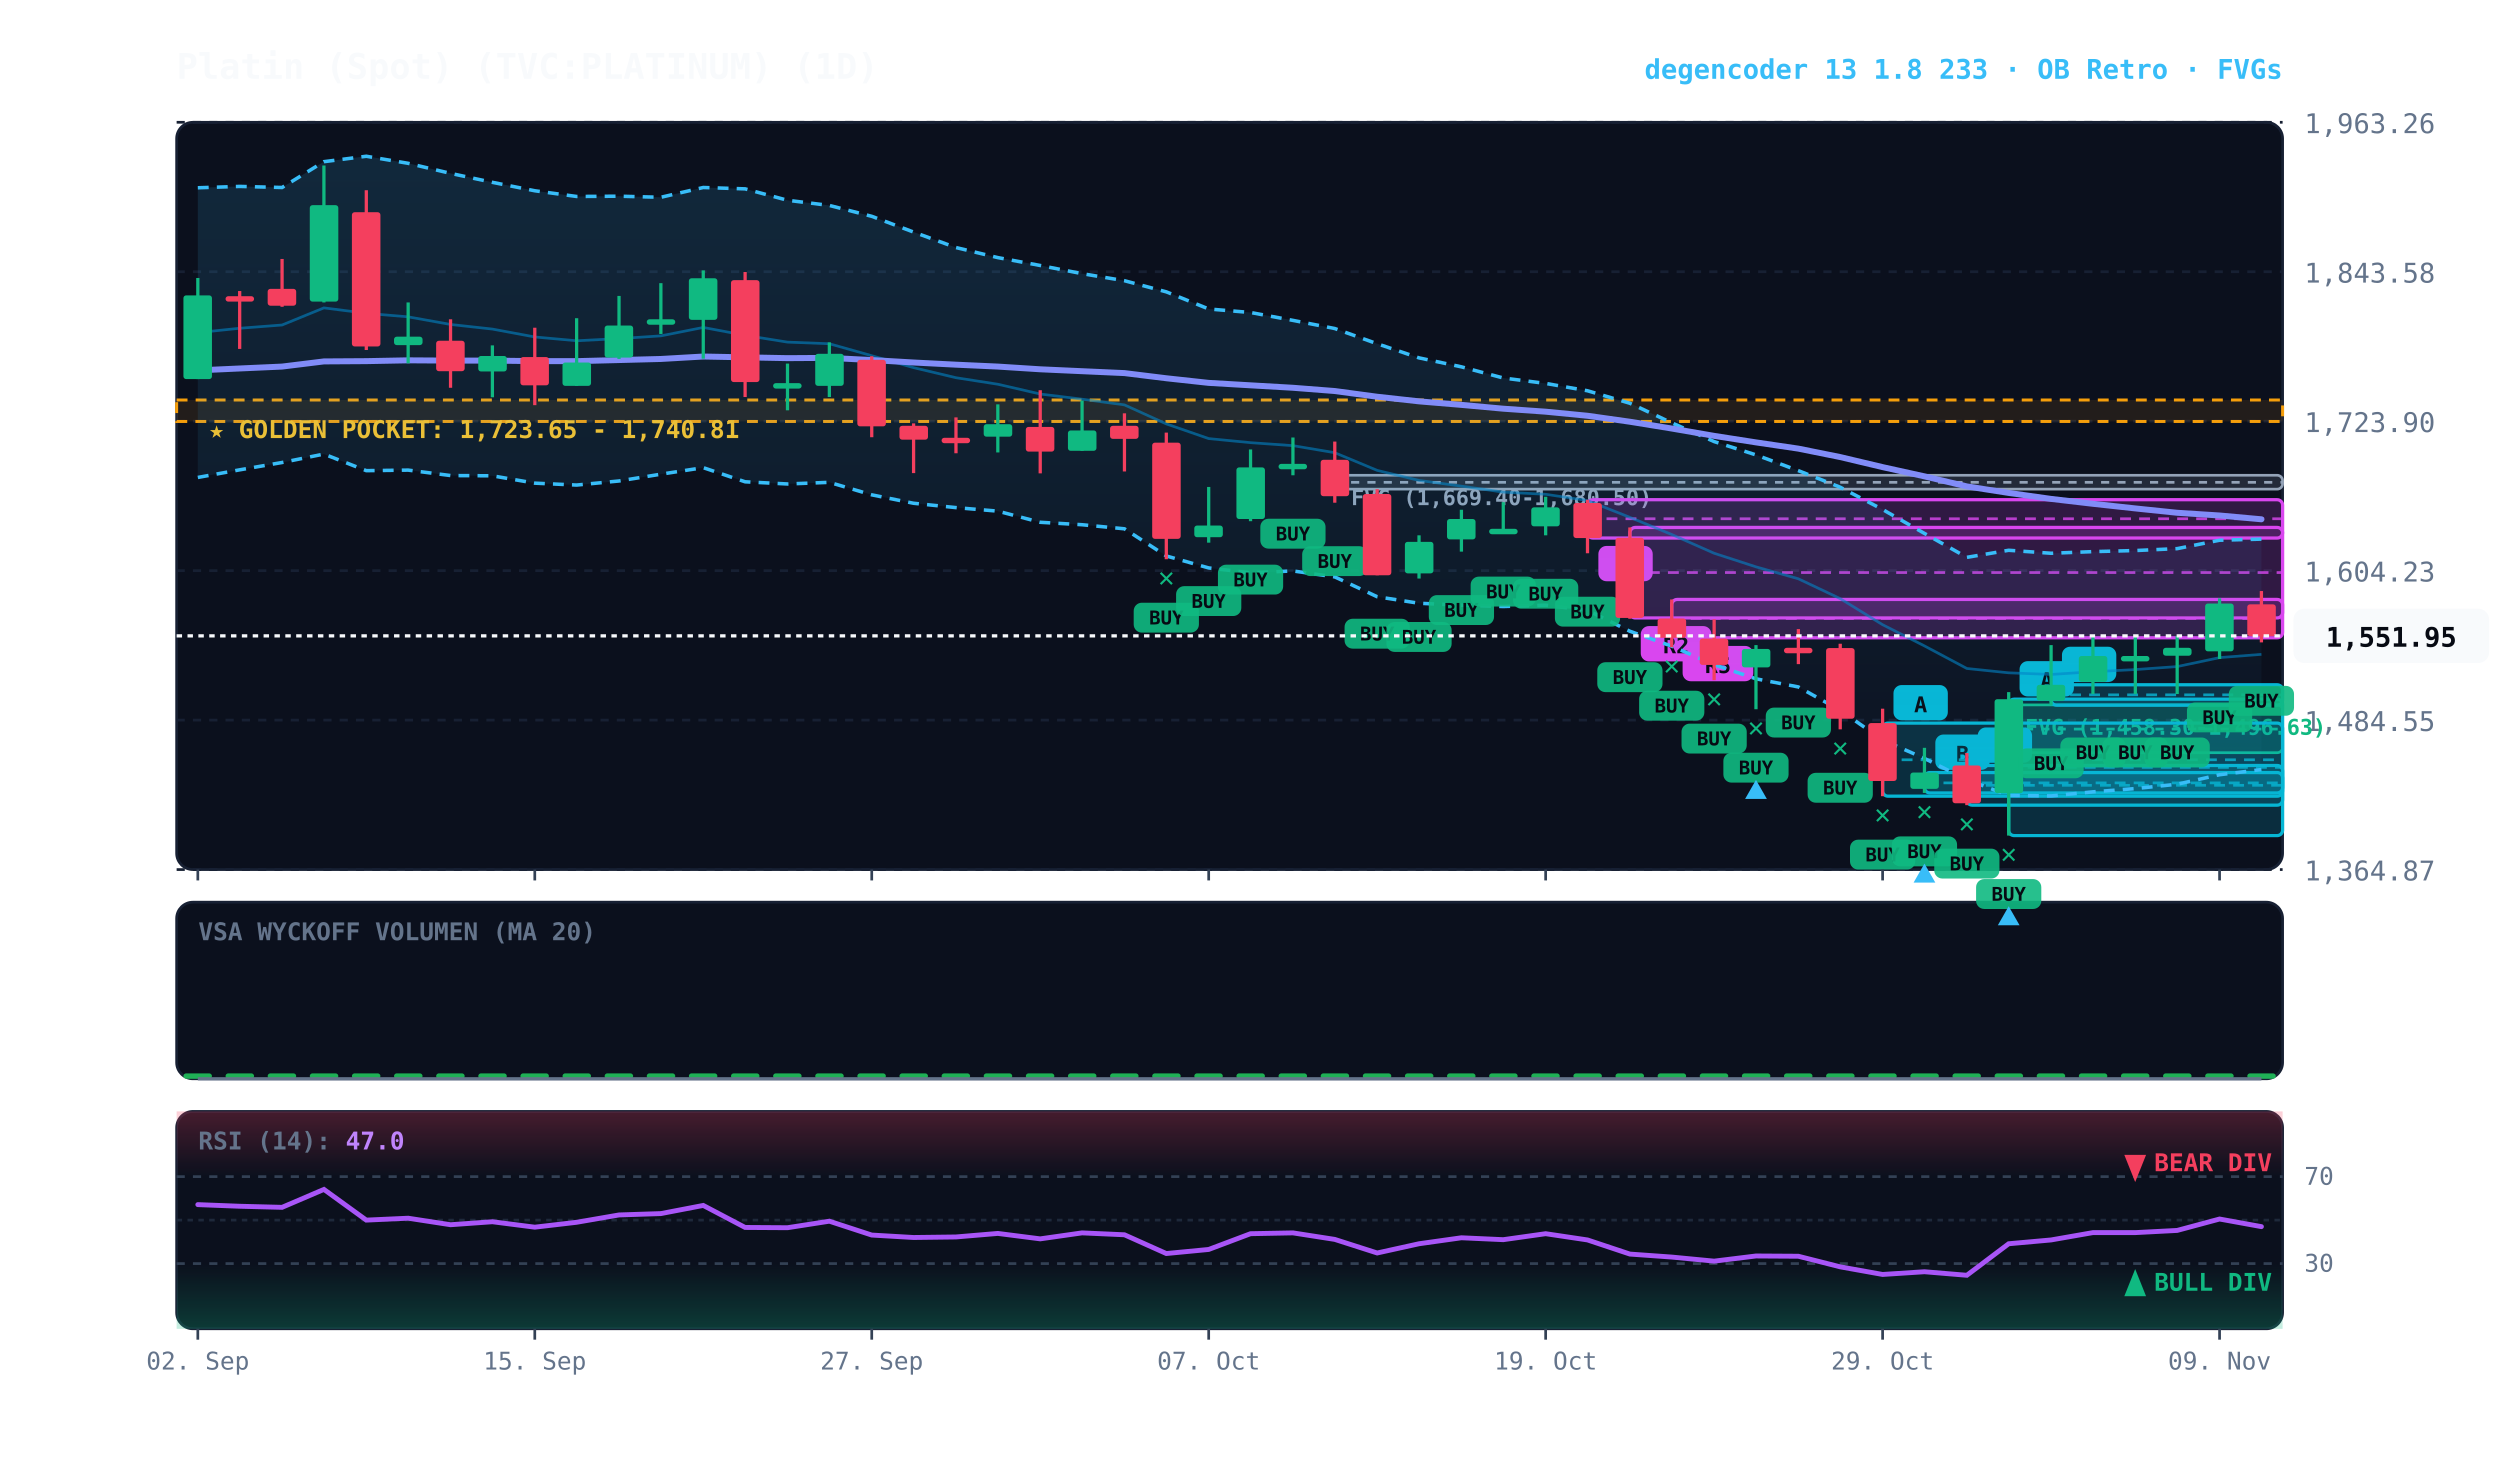
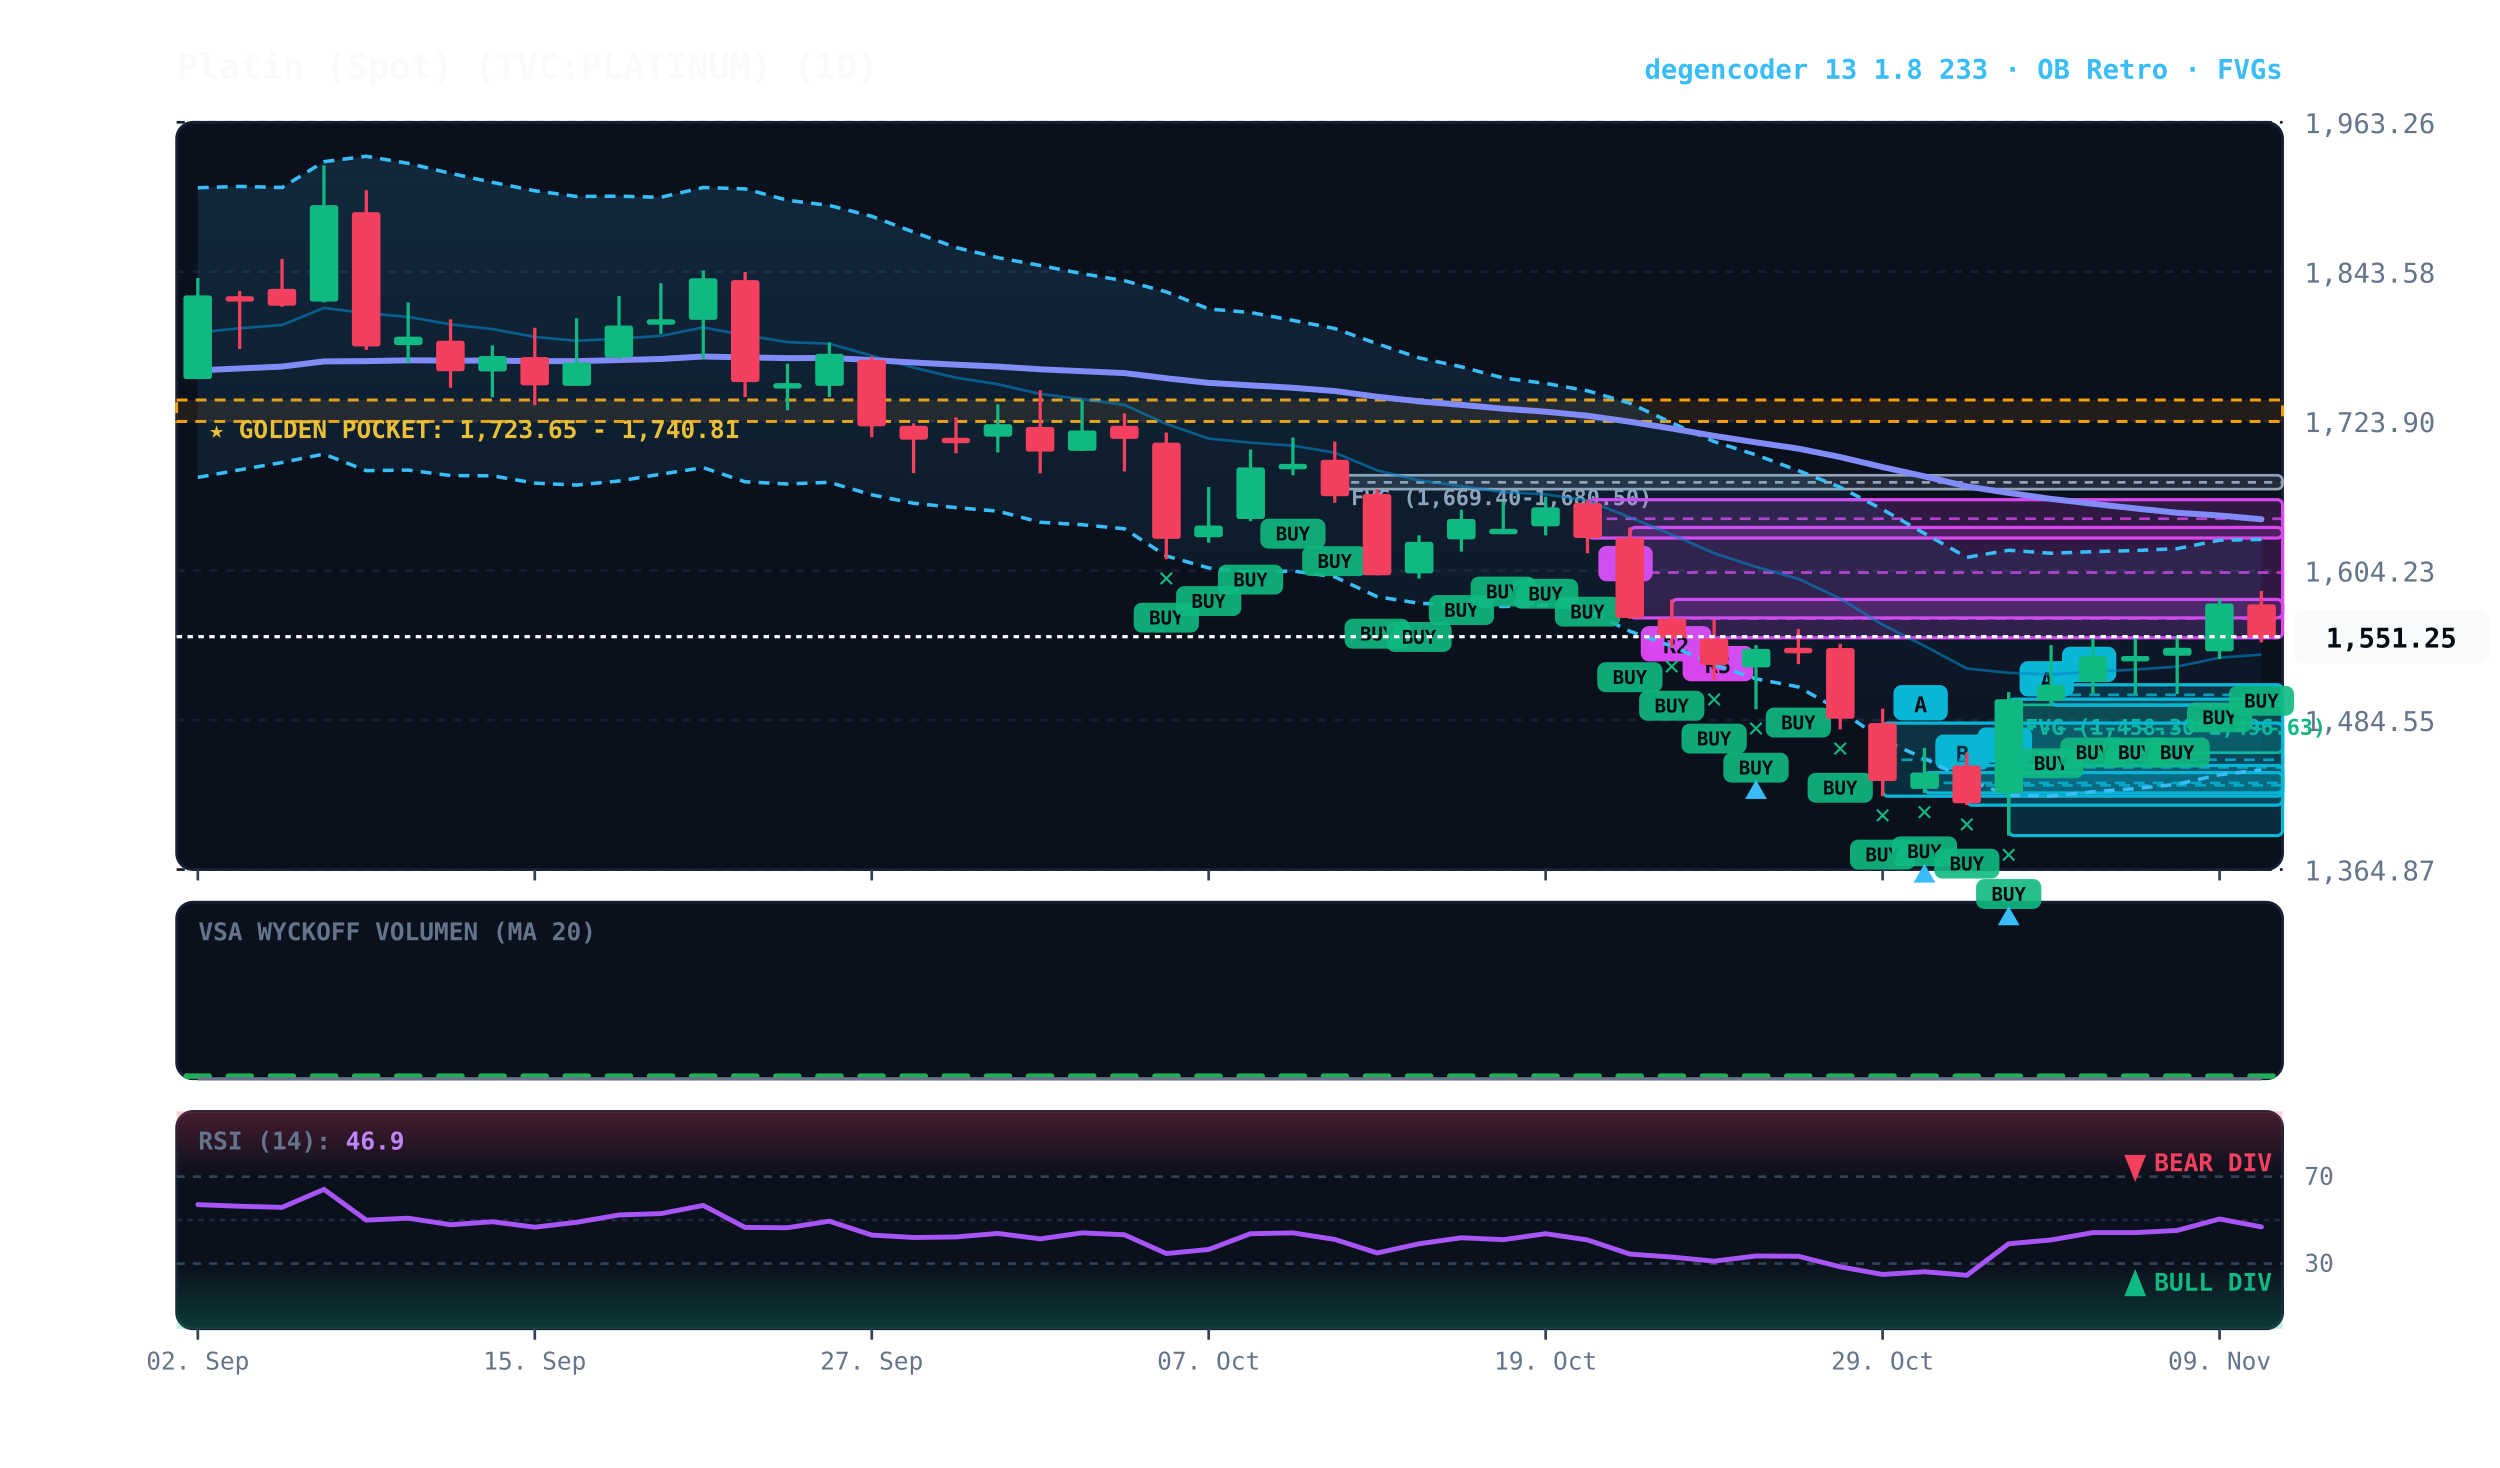
<svg xmlns="http://www.w3.org/2000/svg" viewBox="0 0 920 540" width="100%" height="100%" style="background:#070a13; font-family:'JetBrains Mono', monospace;">
  <defs>
    <linearGradient id="cloud-grad" x1="0%" y1="0%" x2="0%" y2="100%">
      <stop offset="0%" stop-color="#38bdf8" stop-opacity="0.14" />
      <stop offset="100%" stop-color="#38bdf8" stop-opacity="0.02" />
    </linearGradient>
    <linearGradient id="rsi-overbought" x1="0%" y1="0%" x2="0%" y2="100%">
      <stop offset="0%" stop-color="#f43f5e" stop-opacity="0.25" />
      <stop offset="100%" stop-color="#f43f5e" stop-opacity="0.0" />
    </linearGradient>
    <linearGradient id="rsi-oversold" x1="0%" y1="0%" x2="0%" y2="100%">
      <stop offset="0%" stop-color="#10b981" stop-opacity="0.0" />
      <stop offset="100%" stop-color="#10b981" stop-opacity="0.25" />
    </linearGradient>
  </defs>
  <rect x="65" y="45" width="775" height="275" fill="#0b101d" rx="6" stroke="#172033" stroke-width="1" />
  <rect x="65" y="332" width="775" height="65" fill="#0b101d" rx="6" stroke="#172033" stroke-width="1" />
  <rect x="65" y="409" width="775" height="80" fill="#0b101d" rx="6" stroke="#172033" stroke-width="1" />
  <line x1="65" y1="320.0" x2="840" y2="320.0" stroke="#172033" stroke-dasharray="3,3" stroke-width="1" />
  <text x="848" y="324.0" fill="#64748b" font-size="10" text-anchor="start">1,364.87</text>
  <line x1="65" y1="265.0" x2="840" y2="265.0" stroke="#172033" stroke-dasharray="3,3" stroke-width="1" />
  <text x="848" y="269.0" fill="#64748b" font-size="10" text-anchor="start">1,484.55</text>
  <line x1="65" y1="210.0" x2="840" y2="210.0" stroke="#172033" stroke-dasharray="3,3" stroke-width="1" />
  <text x="848" y="214.0" fill="#64748b" font-size="10" text-anchor="start">1,604.23</text>
  <line x1="65" y1="155.0" x2="840" y2="155.0" stroke="#172033" stroke-dasharray="3,3" stroke-width="1" />
  <text x="848" y="159.0" fill="#64748b" font-size="10" text-anchor="start">1,723.90</text>
  <line x1="65" y1="100.0" x2="840" y2="100.0" stroke="#172033" stroke-dasharray="3,3" stroke-width="1" />
  <text x="848" y="104.0" fill="#64748b" font-size="10" text-anchor="start">1,843.58</text>
  <line x1="65" y1="45.0" x2="840" y2="45.0" stroke="#172033" stroke-dasharray="3,3" stroke-width="1" />
  <text x="848" y="49.0" fill="#64748b" font-size="10" text-anchor="start">1,963.26</text>
  <rect x="65" y="147.2" width="775" height="7.9" fill="rgba(245, 158, 11, 0.10)" stroke="#f59e0b" stroke-dasharray="4,3" stroke-width="1.1" />
  <text x="77" y="161.2" fill="#fbbf24" font-size="9" font-weight="bold">★ GOLDEN POCKET: 1,723.65 - 1,740.81</text>
  <rect x="739.2" y="259.4" width="100.8" height="17.6" fill="rgba(16, 185, 129, 0.18)" stroke="#10b981" stroke-width="1" rx="2" />
  <line x1="739.2" y1="268.3" x2="840" y2="268.3" stroke="#10b981" stroke-dasharray="3,3" stroke-width="1" />
  <text x="745.2" y="270.4" fill="#10b981" font-size="8" font-weight="bold">FVG (1,458.30-1,496.63)</text>
  <rect x="491.2" y="174.9" width="348.8" height="5.1" fill="rgba(148, 163, 184, 0.18)" stroke="#94a3b8" stroke-width="1" rx="2" />
  <line x1="491.2" y1="177.5" x2="840" y2="177.5" stroke="#94a3b8" stroke-dasharray="3,3" stroke-width="1" />
  <text x="497.2" y="185.9" fill="#94a3b8" font-size="8" font-weight="bold">FVG (1,669.40-1,680.50)</text>
  <rect x="754.8" y="252.0" width="85.2" height="7.5" fill="rgba(6, 182, 212, 0.18)" stroke="#06b6d4" stroke-width="1.2" rx="2" />
  <line x1="754.8" y1="255.7" x2="840" y2="255.7" stroke="#06b6d4" stroke-dasharray="4,3" stroke-width="1.0" opacity="0.8" />
  <rect x="758.8" y="238.0" width="20" height="13" fill="#06b6d4" rx="3" />
  <text x="768.8" y="248.0" fill="#070a13" font-size="8" font-weight="bold" text-anchor="middle">C</text>
  <rect x="739.2" y="257.3" width="100.8" height="50.2" fill="rgba(6, 182, 212, 0.18)" stroke="#06b6d4" stroke-width="1.2" rx="2" />
  <line x1="739.2" y1="282.4" x2="840" y2="282.4" stroke="#06b6d4" stroke-dasharray="4,3" stroke-width="1.0" opacity="0.8" />
  <rect x="743.2" y="243.3" width="20" height="13" fill="#06b6d4" rx="3" />
  <text x="753.2" y="253.3" fill="#070a13" font-size="8" font-weight="bold" text-anchor="middle">A</text>
  <rect x="723.8" y="281.7" width="116.2" height="14.6" fill="rgba(6, 182, 212, 0.18)" stroke="#06b6d4" stroke-width="1.2" rx="2" />
  <line x1="723.8" y1="289.0" x2="840" y2="289.0" stroke="#06b6d4" stroke-dasharray="4,3" stroke-width="1.0" opacity="0.8" />
  <rect x="727.8" y="267.7" width="20" height="13" fill="#06b6d4" rx="3" />
  <text x="737.8" y="277.7" fill="#070a13" font-size="8" font-weight="bold" text-anchor="middle">A</text>
  <rect x="708.2" y="284.3" width="131.8" height="7.5" fill="rgba(6, 182, 212, 0.18)" stroke="#06b6d4" stroke-width="1.2" rx="2" />
  <line x1="708.2" y1="288.1" x2="840" y2="288.1" stroke="#06b6d4" stroke-dasharray="4,3" stroke-width="1.0" opacity="0.8" />
  <rect x="712.2" y="270.3" width="20" height="13" fill="#06b6d4" rx="3" />
  <text x="722.2" y="280.3" fill="#070a13" font-size="8" font-weight="bold" text-anchor="middle">B</text>
  <rect x="692.8" y="266.1" width="147.2" height="26.9" fill="rgba(6, 182, 212, 0.18)" stroke="#06b6d4" stroke-width="1.2" rx="2" />
  <line x1="692.8" y1="279.6" x2="840" y2="279.6" stroke="#06b6d4" stroke-dasharray="4,3" stroke-width="1.0" opacity="0.8" />
  <rect x="696.8" y="252.1" width="20" height="13" fill="#06b6d4" rx="3" />
  <text x="706.8" y="262.1" fill="#070a13" font-size="8" font-weight="bold" text-anchor="middle">A</text>
  <rect x="615.2" y="220.6" width="224.8" height="14.1" fill="rgba(217, 70, 239, 0.18)" stroke="#d946ef" stroke-width="1.2" rx="2" />
  <line x1="615.2" y1="227.6" x2="840" y2="227.6" stroke="#d946ef" stroke-dasharray="4,3" stroke-width="1.0" opacity="0.8" />
  <rect x="619.2" y="237.7" width="26" height="13" fill="#d946ef" rx="3" />
  <text x="632.2" y="247.7" fill="#070a13" font-size="8" font-weight="bold" text-anchor="middle">R5</text>
  <rect x="599.8" y="194.1" width="240.2" height="33.3" fill="rgba(217, 70, 239, 0.18)" stroke="#d946ef" stroke-width="1.2" rx="2" />
  <line x1="599.8" y1="210.7" x2="840" y2="210.7" stroke="#d946ef" stroke-dasharray="4,3" stroke-width="1.0" opacity="0.8" />
  <rect x="603.8" y="230.4" width="26" height="13" fill="#d946ef" rx="3" />
  <text x="616.8" y="240.4" fill="#070a13" font-size="8" font-weight="bold" text-anchor="middle">R2</text>
  <rect x="584.2" y="183.9" width="255.8" height="14.1" fill="rgba(217, 70, 239, 0.18)" stroke="#d946ef" stroke-width="1.2" rx="2" />
  <line x1="584.2" y1="190.9" x2="840" y2="190.9" stroke="#d946ef" stroke-dasharray="4,3" stroke-width="1.0" opacity="0.8" />
  <rect x="588.2" y="200.9" width="20" height="13" fill="#d946ef" rx="3" />
  <text x="598.2" y="210.9" fill="#070a13" font-size="8" font-weight="bold" text-anchor="middle">B</text>
-   <polygon points="72.8,69.1 88.2,68.6 103.8,69.0 119.2,59.5 134.8,57.5 150.2,60.1 165.8,63.8 181.2,67.1 196.8,70.2 212.2,72.3 227.8,72.2 243.2,72.6 258.8,69.0 274.2,69.5 289.8,73.7 305.2,75.6 320.8,79.6 336.2,85.4 351.8,91.1 367.2,94.8 382.8,97.7 398.2,100.7 413.8,103.3 429.2,107.4 444.8,113.7 460.2,115.0 475.8,117.9 491.2,120.9 506.8,126.5 522.2,131.7 537.8,135.0 553.2,139.1 568.8,141.1 584.2,143.8 599.8,148.4 615.2,155.6 630.8,162.5 646.2,167.4 661.8,173.2 677.2,179.3 692.8,187.5 708.2,196.3 723.8,205.1 739.2,202.5 754.8,203.6 770.2,203.0 785.8,202.6 801.2,201.9 816.8,198.8 832.2,198.4 832.2,283.2 816.8,285.1 801.2,288.6 785.8,290.2 770.2,291.4 754.8,292.9 739.2,292.7 723.8,286.9 708.2,279.1 692.8,272.3 677.2,261.4 661.8,252.8 646.2,249.8 630.8,244.6 615.2,237.8 599.8,232.3 584.2,224.6 568.8,222.7 553.2,223.2 537.8,222.7 522.2,222.0 506.8,219.6 491.2,212.3 475.8,210.1 460.2,210.8 444.8,209.0 429.2,204.6 413.8,194.6 398.2,193.1 382.8,192.2 367.2,188.1 351.8,186.8 336.2,185.2 320.8,182.1 305.2,177.5 289.8,178.1 274.2,177.3 258.8,172.1 243.2,174.5 227.8,177.0 212.2,178.5 196.8,177.8 181.2,175.1 165.8,175.0 150.2,173.0 134.8,173.2 119.2,167.1 103.8,170.2 88.2,172.9 72.8,175.7" fill="url(#cloud-grad)" />
-   <polyline points="72.8,69.1 88.2,68.6 103.8,69.0 119.2,59.5 134.8,57.5 150.2,60.1 165.8,63.8 181.2,67.1 196.8,70.2 212.2,72.3 227.8,72.2 243.2,72.6 258.8,69.0 274.2,69.5 289.8,73.7 305.2,75.6 320.8,79.6 336.2,85.4 351.8,91.1 367.2,94.8 382.8,97.7 398.2,100.7 413.8,103.3 429.2,107.4 444.8,113.7 460.2,115.0 475.8,117.9 491.2,120.9 506.8,126.5 522.2,131.7 537.8,135.0 553.2,139.1 568.8,141.1 584.2,143.8 599.8,148.4 615.2,155.6 630.8,162.5 646.2,167.4 661.8,173.2 677.2,179.3 692.8,187.5 708.2,196.3 723.8,205.1 739.2,202.5 754.8,203.6 770.2,203.0 785.8,202.6 801.2,201.9 816.8,198.8 832.2,198.4" fill="none" stroke="#38bdf8" stroke-width="1.3" stroke-dasharray="4,3" />
-   <polyline points="72.8,175.7 88.2,172.9 103.8,170.2 119.2,167.1 134.8,173.2 150.2,173.0 165.8,175.0 181.2,175.1 196.8,177.8 212.2,178.5 227.8,177.0 243.2,174.5 258.8,172.1 274.2,177.3 289.8,178.1 305.2,177.5 320.8,182.1 336.2,185.2 351.8,186.8 367.2,188.1 382.8,192.2 398.2,193.1 413.8,194.6 429.2,204.6 444.8,209.0 460.2,210.8 475.8,210.1 491.2,212.3 506.8,219.6 522.2,222.0 537.8,222.7 553.2,223.2 568.8,222.7 584.2,224.6 599.8,232.3 615.2,237.8 630.8,244.6 646.2,249.8 661.8,252.8 677.2,261.4 692.8,272.3 708.2,279.1 723.8,286.9 739.2,292.7 754.8,292.9 770.2,291.4 785.8,290.2 801.2,288.6 816.8,285.1 832.2,283.2" fill="none" stroke="#38bdf8" stroke-width="1.3" stroke-dasharray="4,3" />
-   <polyline points="72.8,122.4 88.2,120.8 103.8,119.6 119.2,113.3 134.8,115.3 150.2,116.6 165.8,119.4 181.2,121.1 196.8,124.0 212.2,125.4 227.8,124.6 243.2,123.6 258.8,120.5 274.2,123.4 289.8,125.9 305.2,126.5 320.8,130.9 336.2,135.3 351.8,139.0 367.2,141.4 382.8,145.0 398.2,146.9 413.8,149.0 429.2,156.0 444.8,161.4 460.2,162.9 475.8,164.0 491.2,166.6 506.8,173.1 522.2,176.8 537.8,178.9 553.2,181.1 568.8,181.9 584.2,184.2 599.8,190.4 615.2,196.7 630.8,203.6 646.2,208.6 661.8,213.0 677.2,220.3 692.8,229.9 708.2,237.7 723.8,246.0 739.2,247.6 754.8,248.2 770.2,247.2 785.8,246.4 801.2,245.3 816.8,242.0 832.2,240.8" fill="none" stroke="#0284c7" stroke-width="1.0" stroke-opacity="0.6" />
+   <polygon points="72.8,69.1 88.2,68.6 103.8,69.0 119.2,59.5 134.8,57.5 150.2,60.1 165.8,63.8 181.2,67.1 196.8,70.2 212.2,72.3 227.8,72.2 243.2,72.6 258.8,69.0 274.2,69.5 289.8,73.7 305.2,75.6 320.8,79.6 336.2,85.4 351.8,91.1 367.2,94.8 382.8,97.7 398.2,100.7 413.8,103.3 429.2,107.4 444.8,113.7 460.2,115.0 475.8,117.9 491.2,120.9 506.8,126.5 522.2,131.7 537.8,135.0 553.2,139.1 568.8,141.1 584.2,143.8 599.8,148.4 615.2,155.6 630.8,162.5 646.2,167.4 661.8,173.2 677.2,179.3 692.8,187.5 708.2,196.3 723.8,205.1 739.2,202.5 754.8,203.6 770.2,203.0 785.8,202.6 801.2,201.9 816.8,198.8 832.2,198.5 832.2,283.3 816.8,285.1 801.2,288.6 785.8,290.2 770.2,291.4 754.8,292.9 739.2,292.7 723.8,286.9 708.2,279.1 692.8,272.3 677.2,261.4 661.8,252.8 646.2,249.8 630.8,244.6 615.2,237.8 599.8,232.3 584.2,224.6 568.8,222.7 553.2,223.2 537.8,222.7 522.2,222.0 506.8,219.6 491.2,212.3 475.8,210.1 460.2,210.8 444.8,209.0 429.2,204.6 413.8,194.6 398.2,193.1 382.8,192.2 367.2,188.1 351.8,186.8 336.2,185.2 320.8,182.1 305.2,177.5 289.8,178.1 274.2,177.3 258.8,172.1 243.2,174.5 227.8,177.0 212.2,178.5 196.8,177.8 181.2,175.1 165.8,175.0 150.2,173.0 134.8,173.2 119.2,167.1 103.8,170.2 88.2,172.9 72.8,175.7" fill="url(#cloud-grad)" />
+   <polyline points="72.8,69.1 88.2,68.6 103.8,69.0 119.2,59.5 134.8,57.5 150.2,60.1 165.8,63.8 181.2,67.1 196.8,70.2 212.2,72.3 227.8,72.2 243.2,72.6 258.8,69.0 274.2,69.5 289.8,73.7 305.2,75.6 320.8,79.6 336.2,85.4 351.8,91.1 367.2,94.8 382.8,97.7 398.2,100.7 413.8,103.3 429.2,107.4 444.8,113.7 460.2,115.0 475.8,117.9 491.2,120.9 506.8,126.5 522.2,131.7 537.8,135.0 553.2,139.1 568.8,141.1 584.2,143.8 599.8,148.4 615.2,155.6 630.8,162.5 646.2,167.4 661.8,173.2 677.2,179.3 692.8,187.5 708.2,196.3 723.8,205.1 739.2,202.5 754.8,203.6 770.2,203.0 785.8,202.6 801.2,201.9 816.8,198.8 832.2,198.5" fill="none" stroke="#38bdf8" stroke-width="1.3" stroke-dasharray="4,3" />
+   <polyline points="72.8,175.7 88.2,172.9 103.8,170.2 119.2,167.1 134.8,173.2 150.2,173.0 165.8,175.0 181.2,175.1 196.8,177.8 212.2,178.5 227.8,177.0 243.2,174.5 258.8,172.1 274.2,177.3 289.8,178.1 305.2,177.5 320.8,182.1 336.2,185.2 351.8,186.8 367.2,188.1 382.8,192.2 398.2,193.1 413.8,194.6 429.2,204.6 444.8,209.0 460.2,210.8 475.8,210.1 491.2,212.3 506.8,219.6 522.2,222.0 537.8,222.7 553.2,223.2 568.8,222.7 584.2,224.6 599.8,232.3 615.2,237.8 630.8,244.6 646.2,249.8 661.8,252.8 677.2,261.4 692.8,272.3 708.2,279.1 723.8,286.9 739.2,292.7 754.8,292.9 770.2,291.4 785.8,290.2 801.2,288.6 816.8,285.1 832.2,283.3" fill="none" stroke="#38bdf8" stroke-width="1.3" stroke-dasharray="4,3" />
+   <polyline points="72.8,122.4 88.2,120.8 103.8,119.6 119.2,113.3 134.8,115.3 150.2,116.6 165.8,119.4 181.2,121.1 196.8,124.0 212.2,125.4 227.8,124.6 243.2,123.6 258.8,120.5 274.2,123.4 289.8,125.9 305.2,126.5 320.8,130.9 336.2,135.3 351.8,139.0 367.2,141.4 382.8,145.0 398.2,146.9 413.8,149.0 429.2,156.0 444.8,161.4 460.2,162.9 475.8,164.0 491.2,166.6 506.8,173.1 522.2,176.8 537.8,178.9 553.2,181.1 568.8,181.9 584.2,184.2 599.8,190.4 615.2,196.7 630.8,203.6 646.2,208.6 661.8,213.0 677.2,220.3 692.8,229.9 708.2,237.7 723.8,246.0 739.2,247.6 754.8,248.2 770.2,247.2 785.8,246.4 801.2,245.3 816.8,242.0 832.2,240.9" fill="none" stroke="#0284c7" stroke-width="1.0" stroke-opacity="0.6" />
  <polyline points="72.8,136.3 88.2,135.6 103.8,134.9 119.2,133.0 134.8,132.9 150.2,132.6 165.8,132.7 181.2,132.7 196.8,132.9 212.2,132.9 227.8,132.5 243.2,132.1 258.8,131.2 274.2,131.5 289.8,131.8 305.2,131.7 320.8,132.5 336.2,133.4 351.8,134.2 367.2,134.9 382.8,135.9 398.2,136.6 413.8,137.3 429.2,139.2 444.8,140.9 460.2,141.8 475.8,142.7 491.2,143.9 506.8,146.0 522.2,147.7 537.8,149.0 553.2,150.4 568.8,151.5 584.2,153.0 599.8,155.2 615.2,157.7 630.8,160.4 646.2,162.8 661.8,165.1 677.2,168.2 692.8,171.9 708.2,175.3 723.8,179.0 739.2,181.4 754.8,183.6 770.2,185.4 785.8,187.1 801.2,188.7 816.8,189.7 832.2,191.1" fill="none" stroke="#818cf8" stroke-width="2.2" stroke-linecap="round" />
  <line x1="72.8" y1="102.3" x2="72.8" y2="139.5" stroke="#10b981" stroke-width="1.2" />
  <rect x="67.5" y="108.7" width="10.5" height="30.8" fill="#10b981" rx="1" />
  <line x1="88.2" y1="107.1" x2="88.2" y2="128.4" stroke="#f43f5e" stroke-width="1.2" />
  <rect x="83.0" y="109.0" width="10.5" height="2.0" fill="#f43f5e" rx="1" />
  <line x1="103.8" y1="95.3" x2="103.8" y2="112.9" stroke="#f43f5e" stroke-width="1.2" />
  <rect x="98.5" y="106.3" width="10.5" height="6.2" fill="#f43f5e" rx="1" />
  <line x1="119.2" y1="60.9" x2="119.2" y2="111.3" stroke="#10b981" stroke-width="1.2" />
  <rect x="114.0" y="75.5" width="10.5" height="35.5" fill="#10b981" rx="1" />
  <line x1="134.8" y1="70.0" x2="134.8" y2="128.8" stroke="#f43f5e" stroke-width="1.2" />
  <rect x="129.5" y="78.1" width="10.5" height="49.4" fill="#f43f5e" rx="1" />
  <line x1="150.2" y1="111.3" x2="150.2" y2="133.7" stroke="#10b981" stroke-width="1.2" />
  <rect x="145.0" y="123.9" width="10.5" height="3.1" fill="#10b981" rx="1" />
  <line x1="165.8" y1="117.5" x2="165.8" y2="142.7" stroke="#f43f5e" stroke-width="1.2" />
  <rect x="160.5" y="125.4" width="10.5" height="11.2" fill="#f43f5e" rx="1" />
  <line x1="181.2" y1="127.1" x2="181.2" y2="146.2" stroke="#10b981" stroke-width="1.2" />
  <rect x="176.0" y="131.0" width="10.5" height="5.7" fill="#10b981" rx="1" />
  <line x1="196.8" y1="120.6" x2="196.8" y2="149.1" stroke="#f43f5e" stroke-width="1.2" />
  <rect x="191.5" y="131.4" width="10.5" height="10.4" fill="#f43f5e" rx="1" />
  <line x1="212.2" y1="117.1" x2="212.2" y2="142.0" stroke="#10b981" stroke-width="1.2" />
  <rect x="207.0" y="133.4" width="10.5" height="8.6" fill="#10b981" rx="1" />
  <line x1="227.8" y1="108.9" x2="227.8" y2="132.1" stroke="#10b981" stroke-width="1.2" />
  <rect x="222.5" y="119.8" width="10.5" height="11.8" fill="#10b981" rx="1" />
  <line x1="243.2" y1="104.2" x2="243.2" y2="122.9" stroke="#10b981" stroke-width="1.2" />
  <rect x="238.0" y="117.5" width="10.5" height="2.0" fill="#10b981" rx="1" />
  <line x1="258.8" y1="99.5" x2="258.8" y2="132.0" stroke="#10b981" stroke-width="1.2" />
  <rect x="253.5" y="102.4" width="10.5" height="15.3" fill="#10b981" rx="1" />
  <line x1="274.2" y1="100.1" x2="274.2" y2="146.1" stroke="#f43f5e" stroke-width="1.2" />
  <rect x="269.0" y="103.1" width="10.5" height="37.5" fill="#f43f5e" rx="1" />
  <line x1="289.8" y1="133.8" x2="289.8" y2="151.0" stroke="#10b981" stroke-width="1.2" />
  <rect x="284.5" y="141.0" width="10.5" height="2.0" fill="#10b981" rx="1" />
  <line x1="305.2" y1="126.0" x2="305.2" y2="146.1" stroke="#10b981" stroke-width="1.2" />
  <rect x="300.0" y="130.2" width="10.5" height="11.8" fill="#10b981" rx="1" />
  <line x1="320.8" y1="131.1" x2="320.8" y2="160.9" stroke="#f43f5e" stroke-width="1.2" />
  <rect x="315.5" y="132.4" width="10.5" height="24.5" fill="#f43f5e" rx="1" />
  <line x1="336.2" y1="155.8" x2="336.2" y2="174.1" stroke="#f43f5e" stroke-width="1.2" />
  <rect x="331.0" y="156.7" width="10.5" height="5.1" fill="#f43f5e" rx="1" />
  <line x1="351.8" y1="153.6" x2="351.8" y2="166.8" stroke="#f43f5e" stroke-width="1.2" />
  <rect x="346.5" y="161.1" width="10.5" height="2.0" fill="#f43f5e" rx="1" />
  <line x1="367.2" y1="148.8" x2="367.2" y2="166.5" stroke="#10b981" stroke-width="1.2" />
  <rect x="362.0" y="156.1" width="10.5" height="4.6" fill="#10b981" rx="1" />
  <line x1="382.8" y1="143.6" x2="382.8" y2="174.2" stroke="#f43f5e" stroke-width="1.2" />
  <rect x="377.5" y="157.1" width="10.5" height="9.1" fill="#f43f5e" rx="1" />
  <line x1="398.2" y1="147.4" x2="398.2" y2="165.9" stroke="#10b981" stroke-width="1.2" />
  <rect x="393.0" y="158.4" width="10.5" height="7.5" fill="#10b981" rx="1" />
  <line x1="413.8" y1="152.1" x2="413.8" y2="173.5" stroke="#f43f5e" stroke-width="1.2" />
  <rect x="408.5" y="156.7" width="10.5" height="4.8" fill="#f43f5e" rx="1" />
  <line x1="429.2" y1="159.2" x2="429.2" y2="205.8" stroke="#f43f5e" stroke-width="1.2" />
  <rect x="424.0" y="162.9" width="10.5" height="35.4" fill="#f43f5e" rx="1" />
  <rect x="417.2" y="221.8" width="24" height="11" fill="#10b981" rx="3" opacity="0.9" />
  <text x="429.2" y="229.8" fill="#070a13" font-size="7" font-weight="bold" text-anchor="middle">BUY</text>
  <text x="429.2" y="215.8" fill="#10b981" font-size="10" font-weight="bold" text-anchor="middle">✕</text>
  <line x1="444.8" y1="179.2" x2="444.8" y2="199.7" stroke="#10b981" stroke-width="1.2" />
  <rect x="439.5" y="193.4" width="10.5" height="4.3" fill="#10b981" rx="1" />
  <rect x="432.8" y="215.7" width="24" height="11" fill="#10b981" rx="3" opacity="0.9" />
  <text x="444.8" y="223.7" fill="#070a13" font-size="7" font-weight="bold" text-anchor="middle">BUY</text>
  <line x1="460.2" y1="165.4" x2="460.2" y2="191.8" stroke="#10b981" stroke-width="1.2" />
  <rect x="455.0" y="172.0" width="10.5" height="19.0" fill="#10b981" rx="1" />
  <rect x="448.2" y="207.8" width="24" height="11" fill="#10b981" rx="3" opacity="0.9" />
  <text x="460.2" y="215.8" fill="#070a13" font-size="7" font-weight="bold" text-anchor="middle">BUY</text>
  <line x1="475.8" y1="161.0" x2="475.8" y2="174.9" stroke="#10b981" stroke-width="1.2" />
  <rect x="470.5" y="170.7" width="10.5" height="2.0" fill="#10b981" rx="1" />
  <rect x="463.8" y="190.9" width="24" height="11" fill="#10b981" rx="3" opacity="0.9" />
  <text x="475.8" y="198.9" fill="#070a13" font-size="7" font-weight="bold" text-anchor="middle">BUY</text>
  <line x1="491.2" y1="162.5" x2="491.2" y2="185.0" stroke="#f43f5e" stroke-width="1.2" />
  <rect x="486.0" y="169.2" width="10.5" height="13.4" fill="#f43f5e" rx="1" />
  <rect x="479.2" y="201.0" width="24" height="11" fill="#10b981" rx="3" opacity="0.9" />
  <text x="491.2" y="209.0" fill="#070a13" font-size="7" font-weight="bold" text-anchor="middle">BUY</text>
  <line x1="506.8" y1="180.0" x2="506.8" y2="211.7" stroke="#f43f5e" stroke-width="1.2" />
  <rect x="501.5" y="181.8" width="10.5" height="29.9" fill="#f43f5e" rx="1" />
  <rect x="494.8" y="227.7" width="24" height="11" fill="#10b981" rx="3" opacity="0.9" />
  <text x="506.8" y="235.7" fill="#070a13" font-size="7" font-weight="bold" text-anchor="middle">BUY</text>
  <line x1="522.2" y1="197.0" x2="522.2" y2="212.9" stroke="#10b981" stroke-width="1.2" />
  <rect x="517.0" y="199.4" width="10.5" height="11.6" fill="#10b981" rx="1" />
  <rect x="510.2" y="228.9" width="24" height="11" fill="#10b981" rx="3" opacity="0.9" />
  <text x="522.2" y="236.9" fill="#070a13" font-size="7" font-weight="bold" text-anchor="middle">BUY</text>
  <line x1="537.8" y1="187.6" x2="537.8" y2="203.0" stroke="#10b981" stroke-width="1.2" />
  <rect x="532.5" y="191.0" width="10.5" height="7.5" fill="#10b981" rx="1" />
  <rect x="525.8" y="219.0" width="24" height="11" fill="#10b981" rx="3" opacity="0.9" />
  <text x="537.8" y="227.0" fill="#070a13" font-size="7" font-weight="bold" text-anchor="middle">BUY</text>
  <line x1="553.2" y1="184.8" x2="553.2" y2="196.2" stroke="#10b981" stroke-width="1.2" />
  <rect x="548.0" y="194.6" width="10.5" height="2.0" fill="#10b981" rx="1" />
  <rect x="541.2" y="212.2" width="24" height="11" fill="#10b981" rx="3" opacity="0.9" />
  <text x="553.2" y="220.2" fill="#070a13" font-size="7" font-weight="bold" text-anchor="middle">BUY</text>
  <line x1="568.8" y1="182.8" x2="568.8" y2="197.0" stroke="#10b981" stroke-width="1.2" />
  <rect x="563.5" y="186.7" width="10.5" height="7.0" fill="#10b981" rx="1" />
  <rect x="556.8" y="213.0" width="24" height="11" fill="#10b981" rx="3" opacity="0.9" />
  <text x="568.8" y="221.0" fill="#070a13" font-size="7" font-weight="bold" text-anchor="middle">BUY</text>
  <line x1="584.2" y1="183.9" x2="584.2" y2="203.6" stroke="#f43f5e" stroke-width="1.2" />
  <rect x="579.0" y="185.1" width="10.5" height="12.9" fill="#f43f5e" rx="1" />
  <rect x="572.2" y="219.6" width="24" height="11" fill="#10b981" rx="3" opacity="0.9" />
  <text x="584.2" y="227.6" fill="#070a13" font-size="7" font-weight="bold" text-anchor="middle">BUY</text>
  <line x1="599.8" y1="194.1" x2="599.8" y2="227.7" stroke="#f43f5e" stroke-width="1.2" />
  <rect x="594.5" y="197.9" width="10.5" height="29.5" fill="#f43f5e" rx="1" />
  <rect x="587.8" y="243.7" width="24" height="11" fill="#10b981" rx="3" opacity="0.9" />
  <text x="599.8" y="251.7" fill="#070a13" font-size="7" font-weight="bold" text-anchor="middle">BUY</text>
  <line x1="615.2" y1="220.6" x2="615.2" y2="238.2" stroke="#f43f5e" stroke-width="1.2" />
  <rect x="610.0" y="227.6" width="10.5" height="7.1" fill="#f43f5e" rx="1" />
  <rect x="603.2" y="254.2" width="24" height="11" fill="#10b981" rx="3" opacity="0.9" />
  <text x="615.2" y="262.2" fill="#070a13" font-size="7" font-weight="bold" text-anchor="middle">BUY</text>
  <text x="615.2" y="248.2" fill="#10b981" font-size="10" font-weight="bold" text-anchor="middle">✕</text>
  <line x1="630.8" y1="227.9" x2="630.8" y2="250.3" stroke="#f43f5e" stroke-width="1.2" />
  <rect x="625.5" y="235.0" width="10.5" height="9.7" fill="#f43f5e" rx="1" />
  <rect x="618.8" y="266.3" width="24" height="11" fill="#10b981" rx="3" opacity="0.9" />
  <text x="630.8" y="274.3" fill="#070a13" font-size="7" font-weight="bold" text-anchor="middle">BUY</text>
  <text x="630.8" y="260.3" fill="#10b981" font-size="10" font-weight="bold" text-anchor="middle">✕</text>
  <line x1="646.2" y1="237.4" x2="646.2" y2="261.0" stroke="#10b981" stroke-width="1.2" />
  <rect x="641.0" y="238.8" width="10.5" height="6.8" fill="#10b981" rx="1" />
  <rect x="634.2" y="277.0" width="24" height="11" fill="#10b981" rx="3" opacity="0.9" />
  <text x="646.2" y="285.0" fill="#070a13" font-size="7" font-weight="bold" text-anchor="middle">BUY</text>
  <text x="646.2" y="271.0" fill="#10b981" font-size="10" font-weight="bold" text-anchor="middle">✕</text>
  <polygon points="646.2,287.0 642.2,294.0 650.2,294.0" fill="#38bdf8" />
  <line x1="661.8" y1="231.5" x2="661.8" y2="244.4" stroke="#f43f5e" stroke-width="1.2" />
  <rect x="656.5" y="238.4" width="10.5" height="2.0" fill="#f43f5e" rx="1" />
  <rect x="649.8" y="260.4" width="24" height="11" fill="#10b981" rx="3" opacity="0.9" />
  <text x="661.8" y="268.4" fill="#070a13" font-size="7" font-weight="bold" text-anchor="middle">BUY</text>
  <line x1="677.2" y1="236.9" x2="677.2" y2="268.4" stroke="#f43f5e" stroke-width="1.2" />
  <rect x="672.0" y="238.5" width="10.5" height="26.0" fill="#f43f5e" rx="1" />
  <rect x="665.2" y="284.4" width="24" height="11" fill="#10b981" rx="3" opacity="0.9" />
  <text x="677.2" y="292.4" fill="#070a13" font-size="7" font-weight="bold" text-anchor="middle">BUY</text>
  <text x="677.2" y="278.4" fill="#10b981" font-size="10" font-weight="bold" text-anchor="middle">✕</text>
  <line x1="692.8" y1="260.8" x2="692.8" y2="293.0" stroke="#f43f5e" stroke-width="1.2" />
  <rect x="687.5" y="266.1" width="10.5" height="21.3" fill="#f43f5e" rx="1" />
  <rect x="680.8" y="309.0" width="24" height="11" fill="#10b981" rx="3" opacity="0.9" />
  <text x="692.8" y="317.0" fill="#070a13" font-size="7" font-weight="bold" text-anchor="middle">BUY</text>
  <text x="692.8" y="303.0" fill="#10b981" font-size="10" font-weight="bold" text-anchor="middle">✕</text>
  <line x1="708.2" y1="275.2" x2="708.2" y2="291.8" stroke="#10b981" stroke-width="1.2" />
  <rect x="703.0" y="284.3" width="10.5" height="6.0" fill="#10b981" rx="1" />
  <rect x="696.2" y="307.8" width="24" height="11" fill="#10b981" rx="3" opacity="0.9" />
  <text x="708.2" y="315.8" fill="#070a13" font-size="7" font-weight="bold" text-anchor="middle">BUY</text>
  <text x="708.2" y="301.8" fill="#10b981" font-size="10" font-weight="bold" text-anchor="middle">✕</text>
  <polygon points="708.2,317.8 704.2,324.8 712.2,324.8" fill="#38bdf8" />
  <line x1="723.8" y1="277.1" x2="723.8" y2="296.3" stroke="#f43f5e" stroke-width="1.2" />
  <rect x="718.5" y="281.7" width="10.5" height="13.9" fill="#f43f5e" rx="1" />
  <rect x="711.8" y="312.3" width="24" height="11" fill="#10b981" rx="3" opacity="0.9" />
  <text x="723.8" y="320.3" fill="#070a13" font-size="7" font-weight="bold" text-anchor="middle">BUY</text>
  <text x="723.8" y="306.3" fill="#10b981" font-size="10" font-weight="bold" text-anchor="middle">✕</text>
  <line x1="739.2" y1="254.7" x2="739.2" y2="307.5" stroke="#10b981" stroke-width="1.2" />
  <rect x="734.0" y="257.3" width="10.5" height="34.6" fill="#10b981" rx="1" />
  <rect x="727.2" y="323.5" width="24" height="11" fill="#10b981" rx="3" opacity="0.9" />
  <text x="739.2" y="331.5" fill="#070a13" font-size="7" font-weight="bold" text-anchor="middle">BUY</text>
  <text x="739.2" y="317.5" fill="#10b981" font-size="10" font-weight="bold" text-anchor="middle">✕</text>
  <polygon points="739.2,333.5 735.2,340.5 743.2,340.5" fill="#38bdf8" />
  <line x1="754.8" y1="237.4" x2="754.8" y2="259.4" stroke="#10b981" stroke-width="1.2" />
  <rect x="749.5" y="252.0" width="10.5" height="5.9" fill="#10b981" rx="1" />
  <rect x="742.8" y="275.4" width="24" height="11" fill="#10b981" rx="3" opacity="0.9" />
  <text x="754.8" y="283.4" fill="#070a13" font-size="7" font-weight="bold" text-anchor="middle">BUY</text>
  <line x1="770.2" y1="234.0" x2="770.2" y2="255.4" stroke="#10b981" stroke-width="1.2" />
  <rect x="765.0" y="241.4" width="10.5" height="9.5" fill="#10b981" rx="1" />
  <rect x="758.2" y="271.4" width="24" height="11" fill="#10b981" rx="3" opacity="0.9" />
  <text x="770.2" y="279.4" fill="#070a13" font-size="7" font-weight="bold" text-anchor="middle">BUY</text>
  <line x1="785.8" y1="234.0" x2="785.8" y2="255.4" stroke="#10b981" stroke-width="1.2" />
  <rect x="780.5" y="241.4" width="10.5" height="2.0" fill="#10b981" rx="1" />
  <rect x="773.8" y="271.4" width="24" height="11" fill="#10b981" rx="3" opacity="0.9" />
  <text x="785.8" y="279.4" fill="#070a13" font-size="7" font-weight="bold" text-anchor="middle">BUY</text>
  <line x1="801.2" y1="234.0" x2="801.2" y2="255.4" stroke="#10b981" stroke-width="1.2" />
  <rect x="796.0" y="238.4" width="10.5" height="2.9" fill="#10b981" rx="1" />
  <rect x="789.2" y="271.4" width="24" height="11" fill="#10b981" rx="3" opacity="0.9" />
  <text x="801.2" y="279.4" fill="#070a13" font-size="7" font-weight="bold" text-anchor="middle">BUY</text>
  <line x1="816.8" y1="220.2" x2="816.8" y2="242.5" stroke="#10b981" stroke-width="1.2" />
  <rect x="811.5" y="222.1" width="10.5" height="17.6" fill="#10b981" rx="1" />
  <rect x="804.8" y="258.5" width="24" height="11" fill="#10b981" rx="3" opacity="0.9" />
  <text x="816.8" y="266.5" fill="#070a13" font-size="7" font-weight="bold" text-anchor="middle">BUY</text>
  <line x1="832.2" y1="217.5" x2="832.2" y2="236.4" stroke="#f43f5e" stroke-width="1.2" />
-   <rect x="827.0" y="222.4" width="10.5" height="11.7" fill="#f43f5e" rx="1" />
+   <rect x="827.0" y="222.4" width="10.5" height="12.0" fill="#f43f5e" rx="1" />
  <rect x="820.2" y="252.4" width="24" height="11" fill="#10b981" rx="3" opacity="0.9" />
  <text x="832.2" y="260.4" fill="#070a13" font-size="7" font-weight="bold" text-anchor="middle">BUY</text>
-   <line x1="65" y1="234.0" x2="840" y2="234.0" stroke="#f8fafc" stroke-width="1.2" stroke-dasharray="2,2" />
-   <rect x="844" y="224.0" width="72" height="20" fill="#f8fafc" rx="4" />
-   <text x="880" y="238.0" fill="#070a13" font-size="10" font-weight="bold" text-anchor="middle">1,551.95</text>
+   <line x1="65" y1="234.3" x2="840" y2="234.3" stroke="#f8fafc" stroke-width="1.2" stroke-dasharray="2,2" />
+   <rect x="844" y="224.3" width="72" height="20" fill="#f8fafc" rx="4" />
+   <text x="880" y="238.3" fill="#070a13" font-size="10" font-weight="bold" text-anchor="middle">1,551.25</text>
  <text x="73" y="346" fill="#64748b" font-size="9" font-weight="bold">VSA WYCKOFF VOLUMEN (MA 20)</text>
  <rect x="67.5" y="395.0" width="10.5" height="2.0" fill="#22c55e" opacity="0.88" rx="1" />
  <rect x="83.0" y="395.0" width="10.5" height="2.0" fill="#22c55e" opacity="0.88" rx="1" />
  <rect x="98.5" y="395.0" width="10.5" height="2.0" fill="#22c55e" opacity="0.88" rx="1" />
  <rect x="114.0" y="395.0" width="10.5" height="2.0" fill="#22c55e" opacity="0.88" rx="1" />
  <rect x="129.5" y="395.0" width="10.5" height="2.0" fill="#22c55e" opacity="0.88" rx="1" />
  <rect x="145.0" y="395.0" width="10.5" height="2.0" fill="#22c55e" opacity="0.88" rx="1" />
  <rect x="160.5" y="395.0" width="10.5" height="2.0" fill="#22c55e" opacity="0.88" rx="1" />
  <rect x="176.0" y="395.0" width="10.5" height="2.0" fill="#22c55e" opacity="0.88" rx="1" />
  <rect x="191.5" y="395.0" width="10.5" height="2.0" fill="#22c55e" opacity="0.88" rx="1" />
  <rect x="207.0" y="395.0" width="10.5" height="2.0" fill="#22c55e" opacity="0.88" rx="1" />
  <rect x="222.5" y="395.0" width="10.5" height="2.0" fill="#22c55e" opacity="0.88" rx="1" />
  <rect x="238.0" y="395.0" width="10.5" height="2.0" fill="#22c55e" opacity="0.88" rx="1" />
  <rect x="253.5" y="395.0" width="10.5" height="2.0" fill="#22c55e" opacity="0.88" rx="1" />
  <rect x="269.0" y="395.0" width="10.5" height="2.0" fill="#22c55e" opacity="0.88" rx="1" />
  <rect x="284.5" y="395.0" width="10.5" height="2.0" fill="#22c55e" opacity="0.88" rx="1" />
  <rect x="300.0" y="395.0" width="10.5" height="2.0" fill="#22c55e" opacity="0.88" rx="1" />
  <rect x="315.5" y="395.0" width="10.5" height="2.0" fill="#22c55e" opacity="0.88" rx="1" />
  <rect x="331.0" y="395.0" width="10.5" height="2.0" fill="#22c55e" opacity="0.88" rx="1" />
  <rect x="346.5" y="395.0" width="10.5" height="2.0" fill="#22c55e" opacity="0.88" rx="1" />
  <rect x="362.0" y="395.0" width="10.5" height="2.0" fill="#22c55e" opacity="0.88" rx="1" />
  <rect x="377.5" y="395.0" width="10.5" height="2.0" fill="#22c55e" opacity="0.88" rx="1" />
  <rect x="393.0" y="395.0" width="10.5" height="2.0" fill="#22c55e" opacity="0.88" rx="1" />
  <rect x="408.5" y="395.0" width="10.5" height="2.0" fill="#22c55e" opacity="0.88" rx="1" />
  <rect x="424.0" y="395.0" width="10.5" height="2.0" fill="#22c55e" opacity="0.88" rx="1" />
  <rect x="439.5" y="395.0" width="10.5" height="2.0" fill="#22c55e" opacity="0.88" rx="1" />
  <rect x="455.0" y="395.0" width="10.5" height="2.0" fill="#22c55e" opacity="0.88" rx="1" />
  <rect x="470.5" y="395.0" width="10.5" height="2.0" fill="#22c55e" opacity="0.88" rx="1" />
  <rect x="486.0" y="395.0" width="10.5" height="2.0" fill="#22c55e" opacity="0.88" rx="1" />
  <rect x="501.5" y="395.0" width="10.5" height="2.0" fill="#22c55e" opacity="0.88" rx="1" />
  <rect x="517.0" y="395.0" width="10.5" height="2.0" fill="#22c55e" opacity="0.88" rx="1" />
  <rect x="532.5" y="395.0" width="10.5" height="2.0" fill="#22c55e" opacity="0.88" rx="1" />
  <rect x="548.0" y="395.0" width="10.5" height="2.0" fill="#22c55e" opacity="0.88" rx="1" />
  <rect x="563.5" y="395.0" width="10.5" height="2.0" fill="#22c55e" opacity="0.88" rx="1" />
  <rect x="579.0" y="395.0" width="10.5" height="2.0" fill="#22c55e" opacity="0.88" rx="1" />
  <rect x="594.5" y="395.0" width="10.5" height="2.0" fill="#22c55e" opacity="0.88" rx="1" />
  <rect x="610.0" y="395.0" width="10.5" height="2.0" fill="#22c55e" opacity="0.88" rx="1" />
  <rect x="625.5" y="395.0" width="10.5" height="2.0" fill="#22c55e" opacity="0.88" rx="1" />
  <rect x="641.0" y="395.0" width="10.5" height="2.0" fill="#22c55e" opacity="0.88" rx="1" />
  <rect x="656.5" y="395.0" width="10.5" height="2.0" fill="#22c55e" opacity="0.88" rx="1" />
  <rect x="672.0" y="395.0" width="10.5" height="2.0" fill="#22c55e" opacity="0.88" rx="1" />
  <rect x="687.5" y="395.0" width="10.5" height="2.0" fill="#22c55e" opacity="0.88" rx="1" />
  <rect x="703.0" y="395.0" width="10.5" height="2.0" fill="#22c55e" opacity="0.88" rx="1" />
  <rect x="718.5" y="395.0" width="10.5" height="2.0" fill="#22c55e" opacity="0.88" rx="1" />
  <rect x="734.0" y="395.0" width="10.5" height="2.0" fill="#22c55e" opacity="0.88" rx="1" />
  <rect x="749.5" y="395.0" width="10.5" height="2.0" fill="#22c55e" opacity="0.88" rx="1" />
  <rect x="765.0" y="395.0" width="10.5" height="2.0" fill="#22c55e" opacity="0.88" rx="1" />
  <rect x="780.5" y="395.0" width="10.5" height="2.0" fill="#22c55e" opacity="0.88" rx="1" />
  <rect x="796.0" y="395.0" width="10.5" height="2.0" fill="#22c55e" opacity="0.88" rx="1" />
  <rect x="811.5" y="395.0" width="10.5" height="2.0" fill="#22c55e" opacity="0.88" rx="1" />
  <rect x="827.0" y="395.0" width="10.5" height="2.0" fill="#22c55e" opacity="0.88" rx="1" />
  <polyline points="72.8,397.0 88.2,397.0 103.8,397.0 119.2,397.0 134.8,397.0 150.2,397.0 165.8,397.0 181.2,397.0 196.8,397.0 212.2,397.0 227.8,397.0 243.2,397.0 258.8,397.0 274.2,397.0 289.8,397.0 305.2,397.0 320.8,397.0 336.2,397.0 351.8,397.0 367.2,397.0 382.8,397.0 398.2,397.0 413.8,397.0 429.2,397.0 444.8,397.0 460.2,397.0 475.8,397.0 491.2,397.0 506.8,397.0 522.2,397.0 537.8,397.0 553.2,397.0 568.8,397.0 584.2,397.0 599.8,397.0 615.2,397.0 630.8,397.0 646.2,397.0 661.8,397.0 677.2,397.0 692.8,397.0 708.2,397.0 723.8,397.0 739.2,397.0 754.8,397.0 770.2,397.0 785.8,397.0 801.2,397.0 816.8,397.0 832.2,397.0" fill="none" stroke="#64748b" stroke-width="1.2" />
  <rect x="65" y="409" width="775" height="24.0" fill="url(#rsi-overbought)" />
  <rect x="65" y="465.0" width="775" height="24.0" fill="url(#rsi-oversold)" />
  <line x1="65" y1="433.0" x2="840" y2="433.0" stroke="#334155" stroke-dasharray="3,3" stroke-width="1" />
  <text x="848" y="436.0" fill="#64748b" font-size="9">70</text>
  <line x1="65" y1="449.0" x2="840" y2="449.0" stroke="#1e293b" stroke-dasharray="2,2" stroke-width="1" />
  <line x1="65" y1="465.0" x2="840" y2="465.0" stroke="#334155" stroke-dasharray="3,3" stroke-width="1" />
  <text x="848" y="468.0" fill="#64748b" font-size="9">30</text>
-   <polyline points="72.8,443.3 88.2,443.9 103.8,444.3 119.2,437.7 134.8,449.0 150.2,448.3 165.8,450.7 181.2,449.6 196.8,451.6 212.2,449.8 227.8,447.1 243.2,446.6 258.8,443.6 274.2,451.7 289.8,451.8 305.2,449.4 320.8,454.5 336.2,455.4 351.8,455.2 367.2,453.9 382.8,455.9 398.2,453.7 413.8,454.4 429.2,461.3 444.8,459.8 460.2,454.0 475.8,453.7 491.2,456.1 506.8,461.1 522.2,457.7 537.8,455.5 553.2,456.2 568.8,454.0 584.2,456.3 599.8,461.5 615.2,462.6 630.8,464.1 646.2,462.2 661.8,462.3 677.2,466.2 692.8,469.0 708.2,468.0 723.8,469.3 739.2,457.7 754.8,456.3 770.2,453.6 785.8,453.6 801.2,452.8 816.8,448.6 832.2,451.4" fill="none" stroke="#a855f7" stroke-width="1.8" stroke-linecap="round" />
+   <polyline points="72.8,443.3 88.2,443.9 103.8,444.3 119.2,437.7 134.8,449.0 150.2,448.3 165.8,450.7 181.2,449.6 196.8,451.6 212.2,449.8 227.8,447.1 243.2,446.6 258.8,443.6 274.2,451.7 289.8,451.8 305.2,449.4 320.8,454.5 336.2,455.4 351.8,455.2 367.2,453.9 382.8,455.9 398.2,453.7 413.8,454.4 429.2,461.3 444.8,459.8 460.2,454.0 475.8,453.7 491.2,456.1 506.8,461.1 522.2,457.7 537.8,455.5 553.2,456.2 568.8,454.0 584.2,456.3 599.8,461.5 615.2,462.6 630.8,464.1 646.2,462.2 661.8,462.3 677.2,466.2 692.8,469.0 708.2,468.0 723.8,469.3 739.2,457.7 754.8,456.3 770.2,453.6 785.8,453.6 801.2,452.8 816.8,448.6 832.2,451.5" fill="none" stroke="#a855f7" stroke-width="1.8" stroke-linecap="round" />
  <g transform="translate(785.75, 477)">
    <path d="M 0 -10 L 4 0 L -4 0 Z" fill="#10b981" />
    <text x="7" y="-2" fill="#10b981" font-size="9" font-weight="bold">BULL DIV</text>
  </g>
  <g transform="translate(785.75, 425)">
    <path d="M 0 10 L 4 0 L -4 0 Z" fill="#f43f5e" />
    <text x="7" y="6" fill="#f43f5e" font-size="9" font-weight="bold">BEAR DIV</text>
  </g>
-   <text x="73" y="423" fill="#64748b" font-size="9" font-weight="bold">RSI (14): <tspan fill="#c084fc">47.0</tspan>
+   <text x="73" y="423" fill="#64748b" font-size="9" font-weight="bold">RSI (14): <tspan fill="#c084fc">46.9</tspan>
  </text>
  <line x1="72.8" y1="320" x2="72.8" y2="324" stroke="#334155" stroke-width="1" />
  <line x1="72.8" y1="489" x2="72.8" y2="493" stroke="#334155" stroke-width="1" />
  <text x="72.8" y="504" fill="#64748b" font-size="9" text-anchor="middle">02. Sep</text>
  <line x1="196.8" y1="320" x2="196.8" y2="324" stroke="#334155" stroke-width="1" />
  <line x1="196.8" y1="489" x2="196.8" y2="493" stroke="#334155" stroke-width="1" />
  <text x="196.8" y="504" fill="#64748b" font-size="9" text-anchor="middle">15. Sep</text>
  <line x1="320.8" y1="320" x2="320.8" y2="324" stroke="#334155" stroke-width="1" />
  <line x1="320.8" y1="489" x2="320.8" y2="493" stroke="#334155" stroke-width="1" />
  <text x="320.8" y="504" fill="#64748b" font-size="9" text-anchor="middle">27. Sep</text>
  <line x1="444.8" y1="320" x2="444.8" y2="324" stroke="#334155" stroke-width="1" />
  <line x1="444.8" y1="489" x2="444.8" y2="493" stroke="#334155" stroke-width="1" />
  <text x="444.8" y="504" fill="#64748b" font-size="9" text-anchor="middle">07. Oct</text>
  <line x1="568.8" y1="320" x2="568.8" y2="324" stroke="#334155" stroke-width="1" />
  <line x1="568.8" y1="489" x2="568.8" y2="493" stroke="#334155" stroke-width="1" />
  <text x="568.8" y="504" fill="#64748b" font-size="9" text-anchor="middle">19. Oct</text>
  <line x1="692.8" y1="320" x2="692.8" y2="324" stroke="#334155" stroke-width="1" />
  <line x1="692.8" y1="489" x2="692.8" y2="493" stroke="#334155" stroke-width="1" />
  <text x="692.8" y="504" fill="#64748b" font-size="9" text-anchor="middle">29. Oct</text>
  <line x1="816.8" y1="320" x2="816.8" y2="324" stroke="#334155" stroke-width="1" />
  <line x1="816.8" y1="489" x2="816.8" y2="493" stroke="#334155" stroke-width="1" />
  <text x="816.8" y="504" fill="#64748b" font-size="9" text-anchor="middle">09. Nov</text>
  <text x="65" y="29" fill="#f8fafc" font-size="13" font-weight="bold">Platin (Spot) (TVC:PLATINUM) (1D)</text>
  <text x="840" y="29" fill="#38bdf8" font-size="10" font-weight="bold" text-anchor="end">degencoder 13 1.8 233 · OB Retro · FVGs</text>
</svg>
